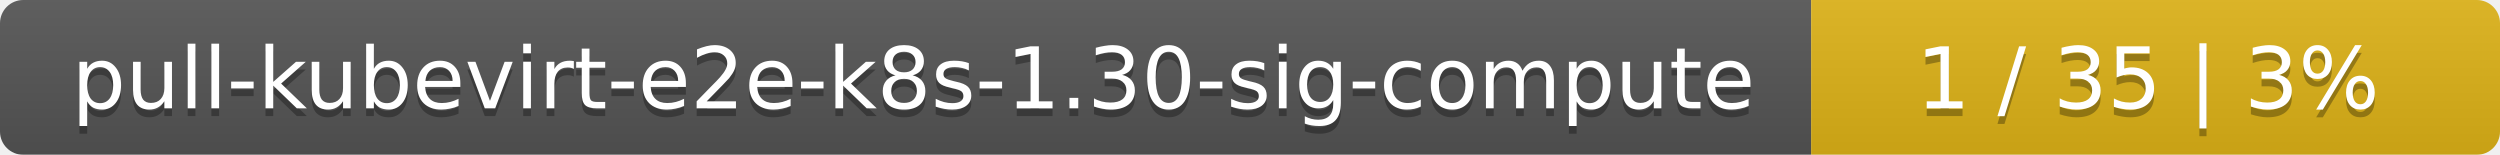
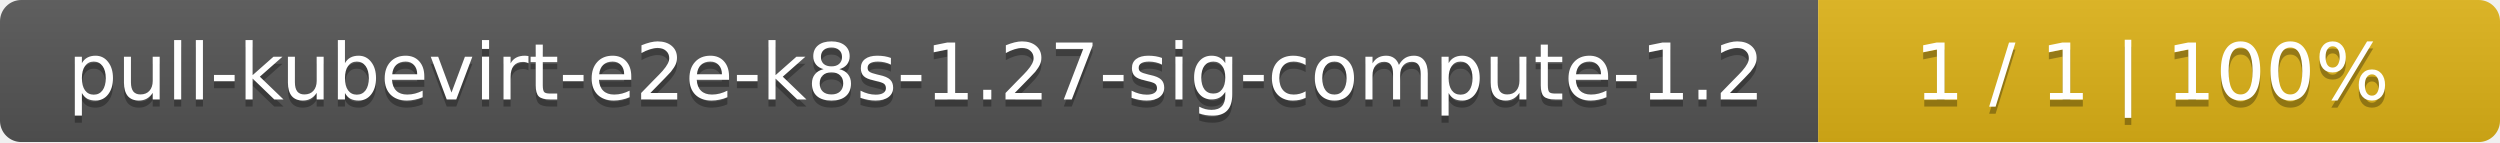
- <svg xmlns="http://www.w3.org/2000/svg" width="323" height="20">
+ <svg xmlns="http://www.w3.org/2000/svg" width="352" height="20">
  <linearGradient id="smooth" x2="0" y2="100%">
    <stop offset="0" stop-color="#bbb" stop-opacity=".1" />
    <stop offset="1" stop-opacity=".1" />
  </linearGradient>
  <mask id="round">
-     <rect width="323" height="20" rx="3" fill="#fff" />
+     <rect width="352" height="20" rx="3" fill="#fff" />
  </mask>
  <g mask="url(#round)">
-     <rect width="234" height="20" fill="#555" />
-     <rect x="234" width="89" height="20" fill="#dfb317" />
-     <rect width="323" height="20" fill="url(#smooth)" />
+     <rect width="256" height="20" fill="#555" />
+     <rect x="256" width="96" height="20" fill="#dfb317" />
+     <rect width="352" height="20" fill="url(#smooth)" />
  </g>
  <g fill="#fff" text-anchor="middle" font-family="DejaVu Sans,Verdana,Geneva,sans-serif" font-size="11">
-     <text x="118" y="15" fill="#010101" fill-opacity=".3">pull-kubevirt-e2e-k8s-1.30-sig-compute</text>
-     <text x="118" y="14">pull-kubevirt-e2e-k8s-1.30-sig-compute</text>
-     <text x="277.5" y="15" fill="#010101" fill-opacity=".3">1 / 35    |    3%</text>
-     <text x="277.5" y="14">1 / 35    |    3%</text>
+     <text x="129" y="15" fill="#010101" fill-opacity=".3">pull-kubevirt-e2e-k8s-1.27-sig-compute-1.2</text>
+     <text x="129" y="14">pull-kubevirt-e2e-k8s-1.27-sig-compute-1.2</text>
+     <text x="303" y="15" fill="#010101" fill-opacity=".3">1 / 1    |    100%</text>
+     <text x="303" y="14">1 / 1    |    100%</text>
  </g>
</svg>
